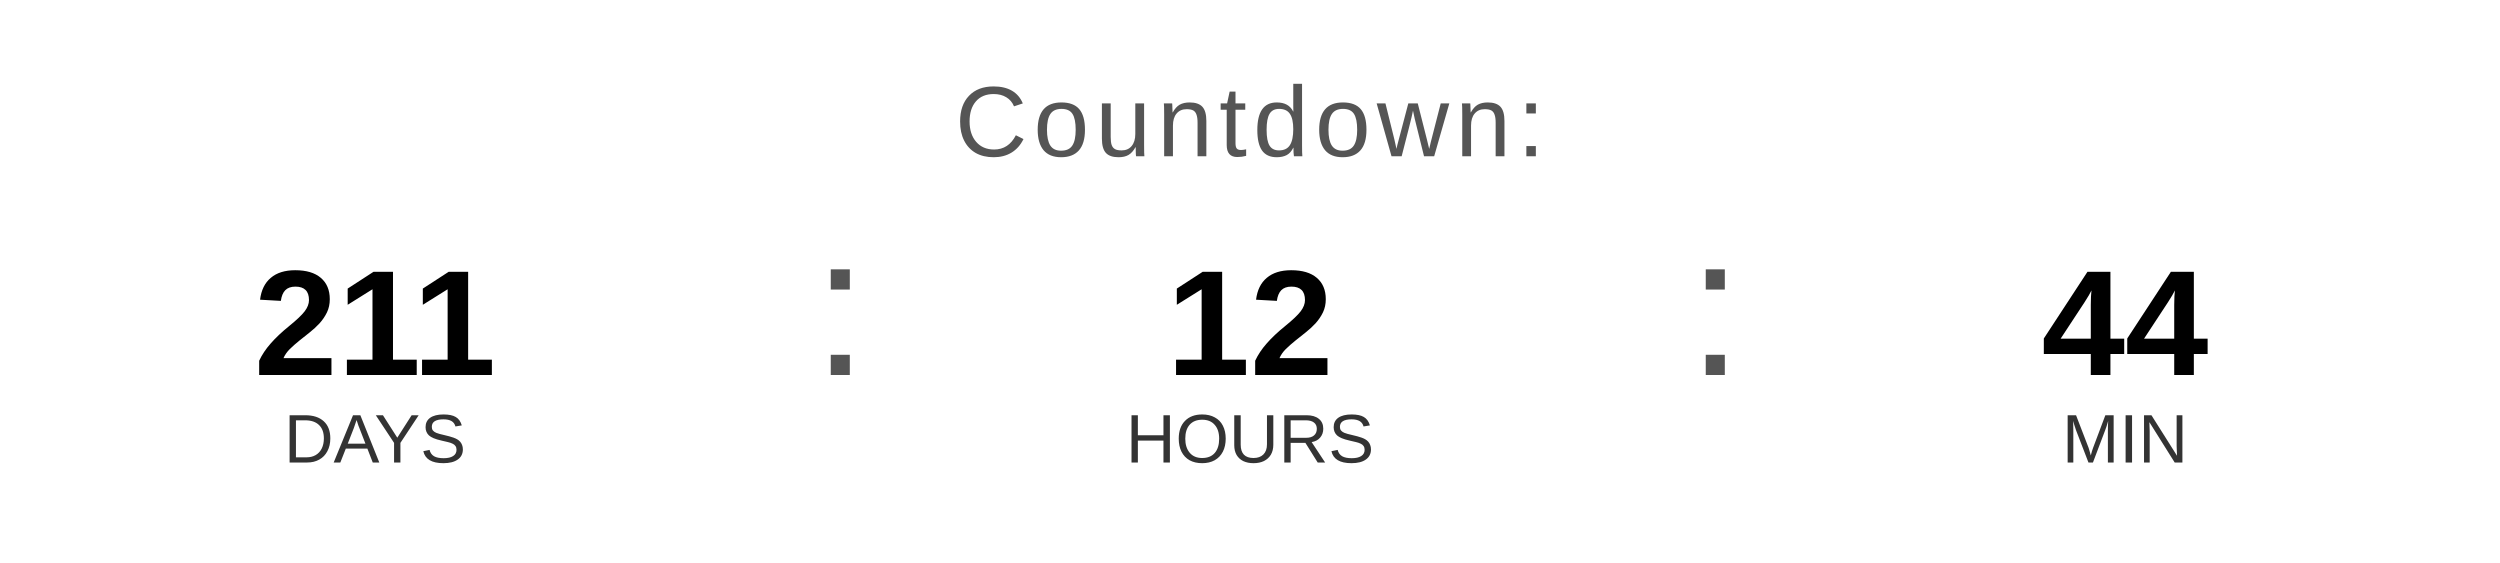
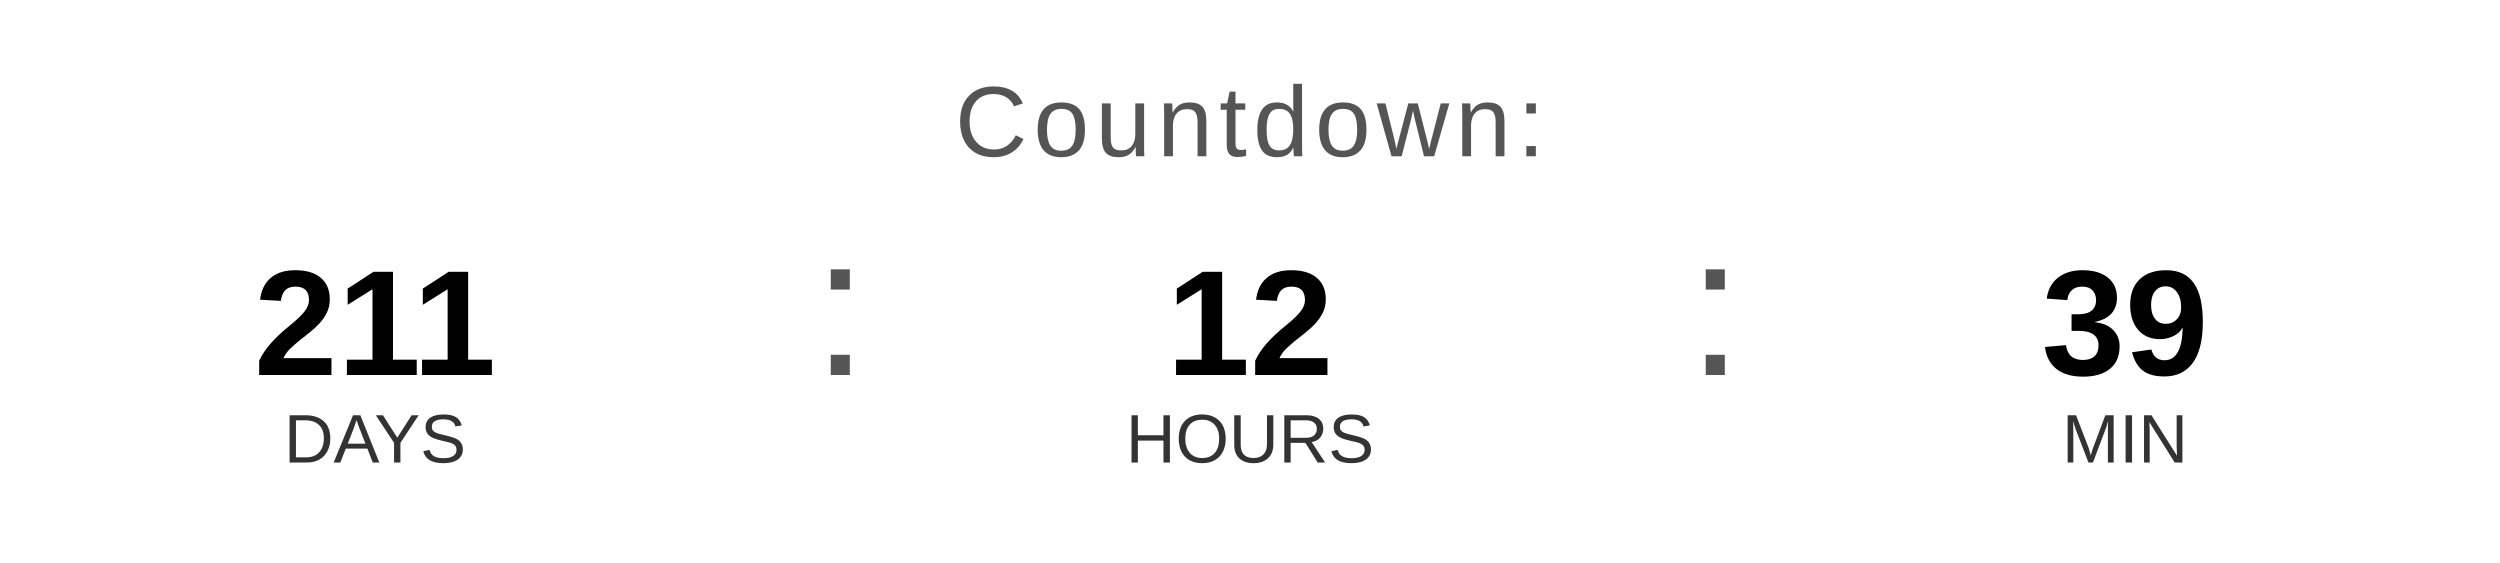
<svg xmlns="http://www.w3.org/2000/svg" width="400" height="90" viewBox="0 0 400 90">
  <text x="200" y="25" font-family="Arial, Helvetica, sans-serif" font-size="16" fill="#555555" text-anchor="middle" letter-spacing="1">
    Countdown:
  </text>
  <text x="60" y="60" font-family="Arial, Helvetica, sans-serif" font-size="24" font-weight="bold" fill="#000000" text-anchor="middle">211</text>
  <text x="60" y="74" font-family="Arial, Helvetica, sans-serif" font-size="11" fill="#333333" text-anchor="middle">DAYS</text>
  <text x="130" y="60" font-family="Arial, sans-serif" font-size="32" fill="#555555">:</text>
  <text x="200" y="60" font-family="Arial, Helvetica, sans-serif" font-size="24" font-weight="bold" fill="#000000" text-anchor="middle">12</text>
  <text x="200" y="74" font-family="Arial, Helvetica, sans-serif" font-size="11" fill="#333333" text-anchor="middle">HOURS</text>
  <text x="270" y="60" font-family="Arial, sans-serif" font-size="32" fill="#555555">:</text>
-   <text x="340" y="60" font-family="Arial, Helvetica, sans-serif" font-size="24" font-weight="bold" fill="#000000" text-anchor="middle">44</text>
+   <text x="340" y="60" font-family="Arial, Helvetica, sans-serif" font-size="24" font-weight="bold" fill="#000000" text-anchor="middle">39</text>
  <text x="340" y="74" font-family="Arial, Helvetica, sans-serif" font-size="11" fill="#333333" text-anchor="middle">MIN</text>
</svg>
